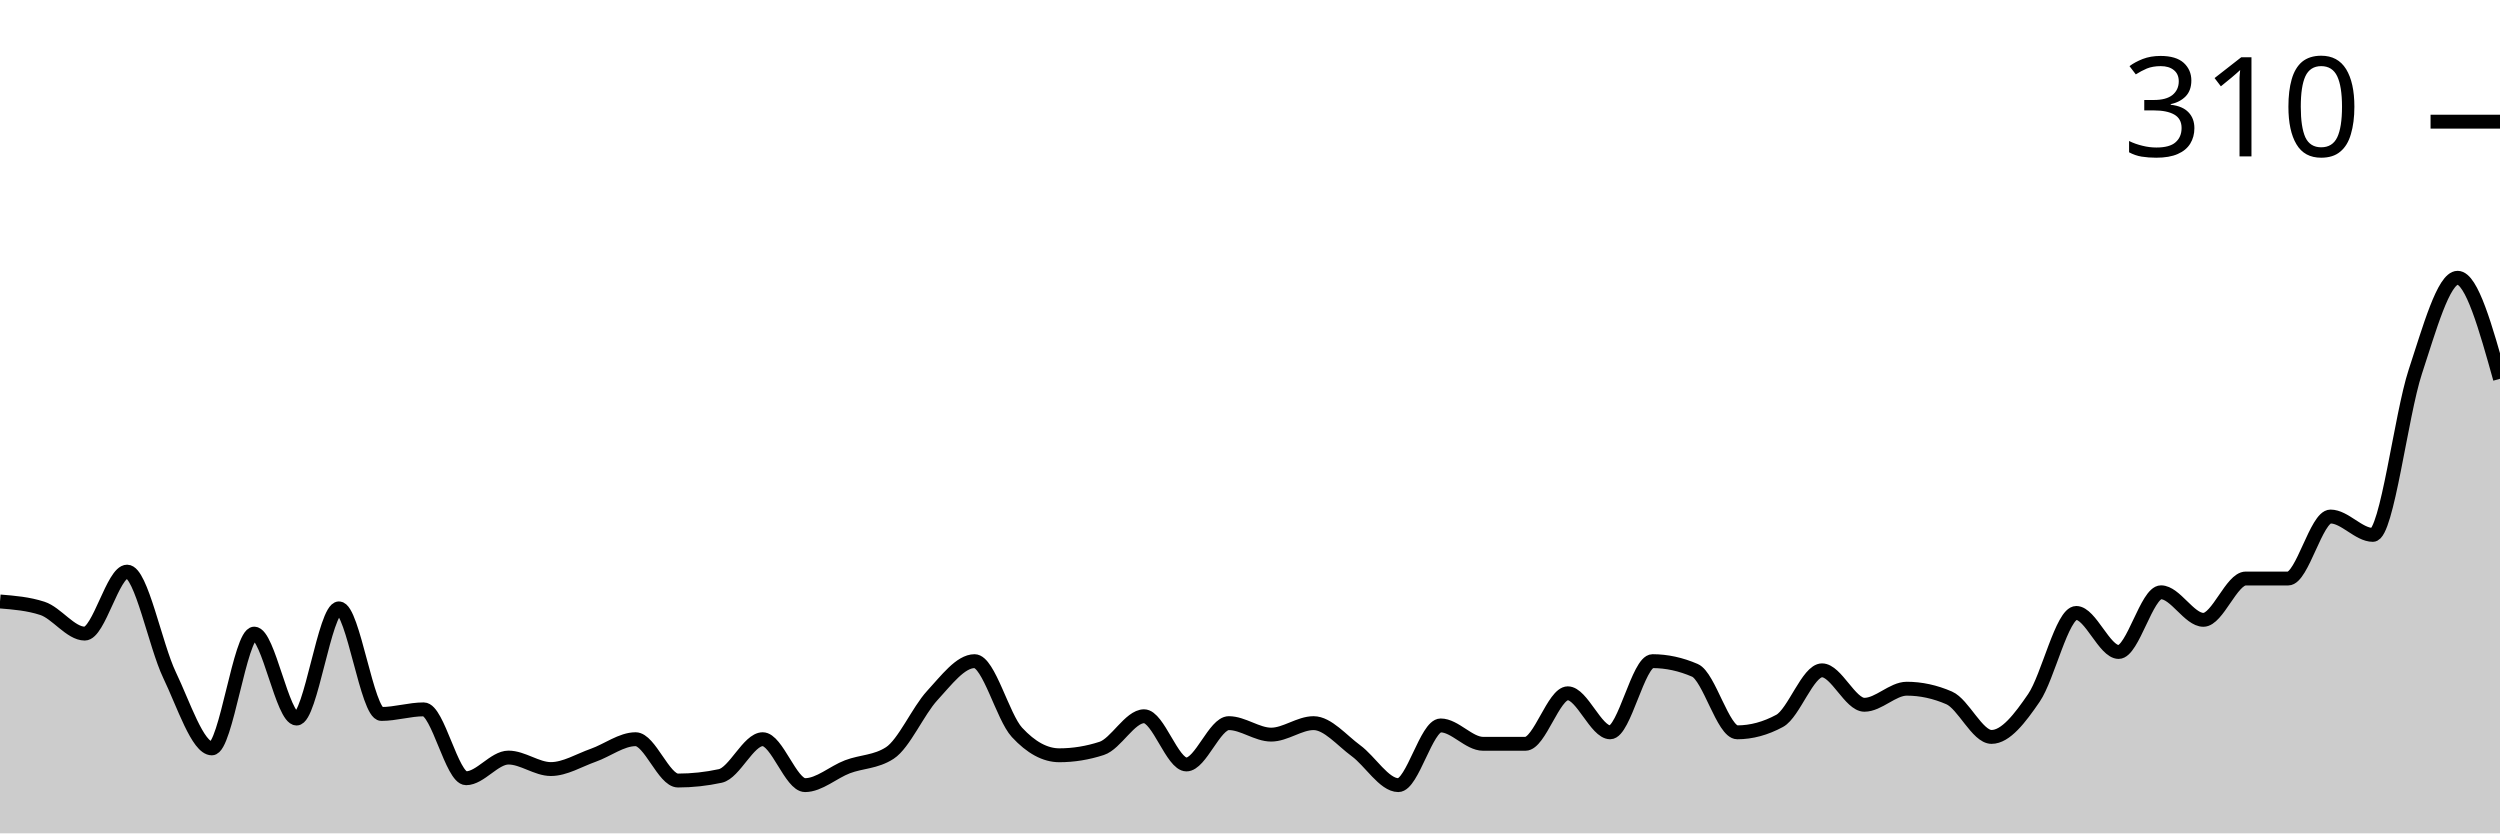
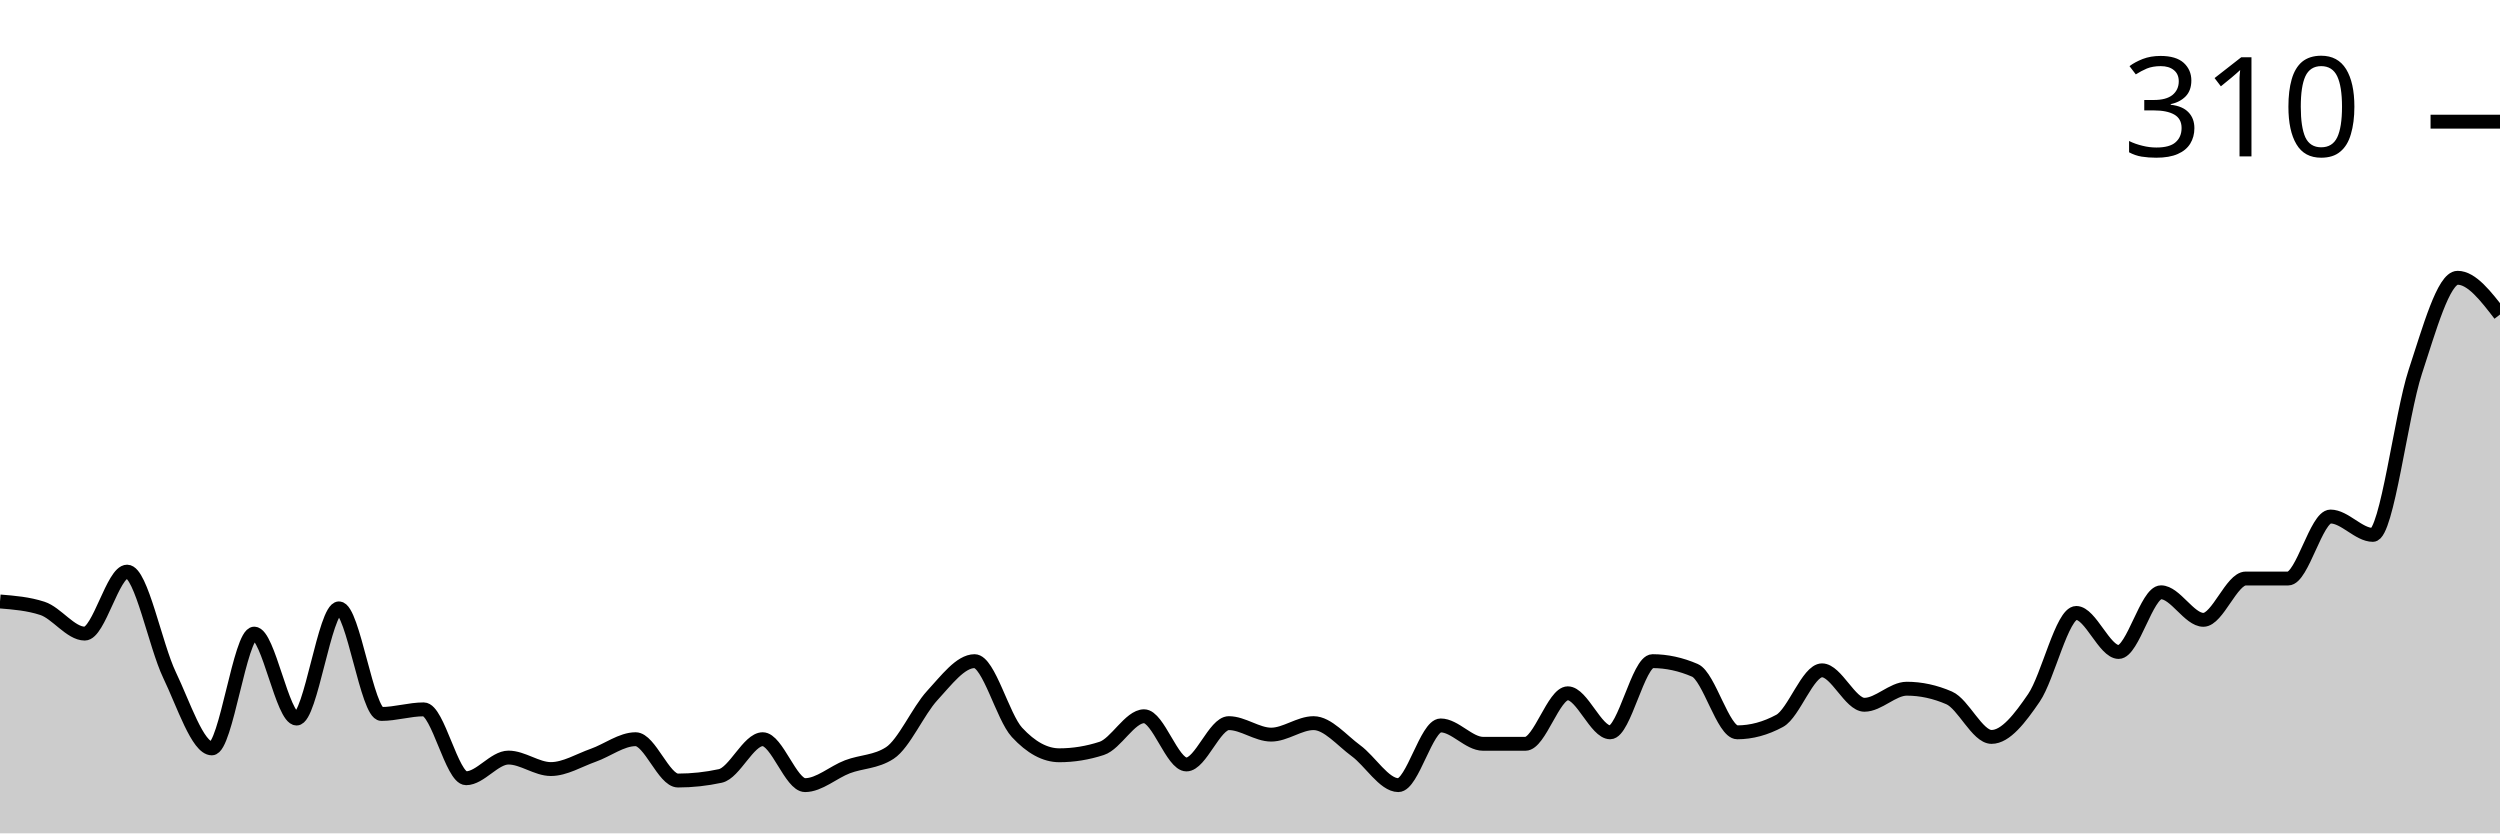
<svg xmlns="http://www.w3.org/2000/svg" viewBox="0 0 180 60">
  <g transform="translate(0,20)">
-     <path class="area" fill="rgba(0, 0, 0, 0.2)" d="M0,23.306C1.017,23.388,2.034,23.471,3.051,23.802C4.068,24.132,5.085,25.62,6.102,25.62C7.119,25.62,8.136,21.157,9.153,21.157C10.169,21.157,11.186,26.474,12.203,28.595C13.22,30.716,14.237,33.884,15.254,33.884C16.271,33.884,17.288,25.62,18.305,25.62C19.322,25.62,20.339,31.736,21.356,31.736C22.373,31.736,23.39,23.802,24.407,23.802C25.424,23.802,26.441,31.405,27.458,31.405C28.475,31.405,29.492,31.074,30.508,31.074C31.525,31.074,32.542,36.033,33.559,36.033C34.576,36.033,35.593,34.545,36.61,34.545C37.627,34.545,38.644,35.372,39.661,35.372C40.678,35.372,41.695,34.738,42.712,34.38C43.729,34.022,44.746,33.223,45.763,33.223C46.78,33.223,47.797,36.198,48.814,36.198C49.831,36.198,50.847,36.088,51.864,35.868C52.881,35.647,53.898,33.223,54.915,33.223C55.932,33.223,56.949,36.529,57.966,36.529C58.983,36.529,60,35.592,61.017,35.207C62.034,34.821,63.051,34.876,64.068,34.215C65.085,33.554,66.102,31.185,67.119,30.083C68.136,28.981,69.153,27.603,70.169,27.603C71.186,27.603,72.203,31.625,73.22,32.727C74.237,33.829,75.254,34.38,76.271,34.38C77.288,34.38,78.305,34.215,79.322,33.884C80.339,33.554,81.356,31.57,82.373,31.57C83.39,31.57,84.407,35.041,85.424,35.041C86.441,35.041,87.458,32.066,88.475,32.066C89.492,32.066,90.508,32.893,91.525,32.893C92.542,32.893,93.559,32.066,94.576,32.066C95.593,32.066,96.61,33.306,97.627,34.05C98.644,34.793,99.661,36.529,100.678,36.529C101.695,36.529,102.712,32.231,103.729,32.231C104.746,32.231,105.763,33.554,106.78,33.554C107.797,33.554,108.814,33.554,109.831,33.554C110.847,33.554,111.864,29.917,112.881,29.917C113.898,29.917,114.915,32.727,115.932,32.727C116.949,32.727,117.966,27.603,118.983,27.603C120,27.603,121.017,27.824,122.034,28.264C123.051,28.705,124.068,32.727,125.085,32.727C126.102,32.727,127.119,32.452,128.136,31.901C129.153,31.35,130.169,28.264,131.186,28.264C132.203,28.264,133.22,30.744,134.237,30.744C135.254,30.744,136.271,29.587,137.288,29.587C138.305,29.587,139.322,29.807,140.339,30.248C141.356,30.689,142.373,33.058,143.39,33.058C144.407,33.058,145.424,31.736,146.441,30.248C147.458,28.76,148.475,24.132,149.492,24.132C150.508,24.132,151.525,26.942,152.542,26.942C153.559,26.942,154.576,22.645,155.593,22.645C156.61,22.645,157.627,24.628,158.644,24.628C159.661,24.628,160.678,21.653,161.695,21.653C162.712,21.653,163.729,21.653,164.746,21.653C165.763,21.653,166.78,17.19,167.797,17.19C168.814,17.19,169.831,18.512,170.847,18.512C171.864,18.512,172.881,9.862,173.898,6.777C174.915,3.691,175.932,0,176.949,0C177.966,0,178.983,3.636,180,7.273L180,40C178.983,40,177.966,40,176.949,40C175.932,40,174.915,40,173.898,40C172.881,40,171.864,40,170.847,40C169.831,40,168.814,40,167.797,40C166.78,40,165.763,40,164.746,40C163.729,40,162.712,40,161.695,40C160.678,40,159.661,40,158.644,40C157.627,40,156.61,40,155.593,40C154.576,40,153.559,40,152.542,40C151.525,40,150.508,40,149.492,40C148.475,40,147.458,40,146.441,40C145.424,40,144.407,40,143.39,40C142.373,40,141.356,40,140.339,40C139.322,40,138.305,40,137.288,40C136.271,40,135.254,40,134.237,40C133.22,40,132.203,40,131.186,40C130.169,40,129.153,40,128.136,40C127.119,40,126.102,40,125.085,40C124.068,40,123.051,40,122.034,40C121.017,40,120,40,118.983,40C117.966,40,116.949,40,115.932,40C114.915,40,113.898,40,112.881,40C111.864,40,110.847,40,109.831,40C108.814,40,107.797,40,106.78,40C105.763,40,104.746,40,103.729,40C102.712,40,101.695,40,100.678,40C99.661,40,98.644,40,97.627,40C96.61,40,95.593,40,94.576,40C93.559,40,92.542,40,91.525,40C90.508,40,89.492,40,88.475,40C87.458,40,86.441,40,85.424,40C84.407,40,83.39,40,82.373,40C81.356,40,80.339,40,79.322,40C78.305,40,77.288,40,76.271,40C75.254,40,74.237,40,73.22,40C72.203,40,71.186,40,70.169,40C69.153,40,68.136,40,67.119,40C66.102,40,65.085,40,64.068,40C63.051,40,62.034,40,61.017,40C60,40,58.983,40,57.966,40C56.949,40,55.932,40,54.915,40C53.898,40,52.881,40,51.864,40C50.847,40,49.831,40,48.814,40C47.797,40,46.78,40,45.763,40C44.746,40,43.729,40,42.712,40C41.695,40,40.678,40,39.661,40C38.644,40,37.627,40,36.61,40C35.593,40,34.576,40,33.559,40C32.542,40,31.525,40,30.508,40C29.492,40,28.475,40,27.458,40C26.441,40,25.424,40,24.407,40C23.39,40,22.373,40,21.356,40C20.339,40,19.322,40,18.305,40C17.288,40,16.271,40,15.254,40C14.237,40,13.22,40,12.203,40C11.186,40,10.169,40,9.153,40C8.136,40,7.119,40,6.102,40C5.085,40,4.068,40,3.051,40C2.034,40,1.017,40,0,40Z" />
-     <path class="line" stroke="black" fill="none" d="M0,23.306C1.017,23.388,2.034,23.471,3.051,23.802C4.068,24.132,5.085,25.62,6.102,25.62C7.119,25.62,8.136,21.157,9.153,21.157C10.169,21.157,11.186,26.474,12.203,28.595C13.22,30.716,14.237,33.884,15.254,33.884C16.271,33.884,17.288,25.62,18.305,25.62C19.322,25.62,20.339,31.736,21.356,31.736C22.373,31.736,23.39,23.802,24.407,23.802C25.424,23.802,26.441,31.405,27.458,31.405C28.475,31.405,29.492,31.074,30.508,31.074C31.525,31.074,32.542,36.033,33.559,36.033C34.576,36.033,35.593,34.545,36.61,34.545C37.627,34.545,38.644,35.372,39.661,35.372C40.678,35.372,41.695,34.738,42.712,34.38C43.729,34.022,44.746,33.223,45.763,33.223C46.78,33.223,47.797,36.198,48.814,36.198C49.831,36.198,50.847,36.088,51.864,35.868C52.881,35.647,53.898,33.223,54.915,33.223C55.932,33.223,56.949,36.529,57.966,36.529C58.983,36.529,60,35.592,61.017,35.207C62.034,34.821,63.051,34.876,64.068,34.215C65.085,33.554,66.102,31.185,67.119,30.083C68.136,28.981,69.153,27.603,70.169,27.603C71.186,27.603,72.203,31.625,73.22,32.727C74.237,33.829,75.254,34.38,76.271,34.38C77.288,34.38,78.305,34.215,79.322,33.884C80.339,33.554,81.356,31.57,82.373,31.57C83.39,31.57,84.407,35.041,85.424,35.041C86.441,35.041,87.458,32.066,88.475,32.066C89.492,32.066,90.508,32.893,91.525,32.893C92.542,32.893,93.559,32.066,94.576,32.066C95.593,32.066,96.61,33.306,97.627,34.05C98.644,34.793,99.661,36.529,100.678,36.529C101.695,36.529,102.712,32.231,103.729,32.231C104.746,32.231,105.763,33.554,106.78,33.554C107.797,33.554,108.814,33.554,109.831,33.554C110.847,33.554,111.864,29.917,112.881,29.917C113.898,29.917,114.915,32.727,115.932,32.727C116.949,32.727,117.966,27.603,118.983,27.603C120,27.603,121.017,27.824,122.034,28.264C123.051,28.705,124.068,32.727,125.085,32.727C126.102,32.727,127.119,32.452,128.136,31.901C129.153,31.35,130.169,28.264,131.186,28.264C132.203,28.264,133.22,30.744,134.237,30.744C135.254,30.744,136.271,29.587,137.288,29.587C138.305,29.587,139.322,29.807,140.339,30.248C141.356,30.689,142.373,33.058,143.39,33.058C144.407,33.058,145.424,31.736,146.441,30.248C147.458,28.76,148.475,24.132,149.492,24.132C150.508,24.132,151.525,26.942,152.542,26.942C153.559,26.942,154.576,22.645,155.593,22.645C156.61,22.645,157.627,24.628,158.644,24.628C159.661,24.628,160.678,21.653,161.695,21.653C162.712,21.653,163.729,21.653,164.746,21.653C165.763,21.653,166.78,17.19,167.797,17.19C168.814,17.19,169.831,18.512,170.847,18.512C171.864,18.512,172.881,9.862,173.898,6.777C174.915,3.691,175.932,0,176.949,0C177.966,0,178.983,3.636,180,7.273" />
+     <path class="area" fill="rgba(0, 0, 0, 0.2)" d="M0,23.306C1.017,23.388,2.034,23.471,3.051,23.802C4.068,24.132,5.085,25.62,6.102,25.62C7.119,25.62,8.136,21.157,9.153,21.157C10.169,21.157,11.186,26.474,12.203,28.595C13.22,30.716,14.237,33.884,15.254,33.884C16.271,33.884,17.288,25.62,18.305,25.62C19.322,25.62,20.339,31.736,21.356,31.736C22.373,31.736,23.39,23.802,24.407,23.802C25.424,23.802,26.441,31.405,27.458,31.405C28.475,31.405,29.492,31.074,30.508,31.074C31.525,31.074,32.542,36.033,33.559,36.033C34.576,36.033,35.593,34.545,36.61,34.545C37.627,34.545,38.644,35.372,39.661,35.372C40.678,35.372,41.695,34.738,42.712,34.38C43.729,34.022,44.746,33.223,45.763,33.223C46.78,33.223,47.797,36.198,48.814,36.198C49.831,36.198,50.847,36.088,51.864,35.868C52.881,35.647,53.898,33.223,54.915,33.223C55.932,33.223,56.949,36.529,57.966,36.529C58.983,36.529,60,35.592,61.017,35.207C62.034,34.821,63.051,34.876,64.068,34.215C65.085,33.554,66.102,31.185,67.119,30.083C68.136,28.981,69.153,27.603,70.169,27.603C71.186,27.603,72.203,31.625,73.22,32.727C74.237,33.829,75.254,34.38,76.271,34.38C77.288,34.38,78.305,34.215,79.322,33.884C80.339,33.554,81.356,31.57,82.373,31.57C83.39,31.57,84.407,35.041,85.424,35.041C86.441,35.041,87.458,32.066,88.475,32.066C89.492,32.066,90.508,32.893,91.525,32.893C92.542,32.893,93.559,32.066,94.576,32.066C95.593,32.066,96.61,33.306,97.627,34.05C98.644,34.793,99.661,36.529,100.678,36.529C101.695,36.529,102.712,32.231,103.729,32.231C104.746,32.231,105.763,33.554,106.78,33.554C107.797,33.554,108.814,33.554,109.831,33.554C110.847,33.554,111.864,29.917,112.881,29.917C113.898,29.917,114.915,32.727,115.932,32.727C116.949,32.727,117.966,27.603,118.983,27.603C120,27.603,121.017,27.824,122.034,28.264C123.051,28.705,124.068,32.727,125.085,32.727C126.102,32.727,127.119,32.452,128.136,31.901C129.153,31.35,130.169,28.264,131.186,28.264C132.203,28.264,133.22,30.744,134.237,30.744C135.254,30.744,136.271,29.587,137.288,29.587C138.305,29.587,139.322,29.807,140.339,30.248C141.356,30.689,142.373,33.058,143.39,33.058C144.407,33.058,145.424,31.736,146.441,30.248C147.458,28.76,148.475,24.132,149.492,24.132C150.508,24.132,151.525,26.942,152.542,26.942C153.559,26.942,154.576,22.645,155.593,22.645C156.61,22.645,157.627,24.628,158.644,24.628C159.661,24.628,160.678,21.653,161.695,21.653C162.712,21.653,163.729,21.653,164.746,21.653C165.763,21.653,166.78,17.19,167.797,17.19C168.814,17.19,169.831,18.512,170.847,18.512C171.864,18.512,172.881,9.862,173.898,6.777C174.915,3.691,175.932,0,176.949,0C177.966,0,178.983,1.322,180,2.645L180,40C178.983,40,177.966,40,176.949,40C175.932,40,174.915,40,173.898,40C172.881,40,171.864,40,170.847,40C169.831,40,168.814,40,167.797,40C166.78,40,165.763,40,164.746,40C163.729,40,162.712,40,161.695,40C160.678,40,159.661,40,158.644,40C157.627,40,156.61,40,155.593,40C154.576,40,153.559,40,152.542,40C151.525,40,150.508,40,149.492,40C148.475,40,147.458,40,146.441,40C145.424,40,144.407,40,143.39,40C142.373,40,141.356,40,140.339,40C139.322,40,138.305,40,137.288,40C136.271,40,135.254,40,134.237,40C133.22,40,132.203,40,131.186,40C130.169,40,129.153,40,128.136,40C127.119,40,126.102,40,125.085,40C124.068,40,123.051,40,122.034,40C121.017,40,120,40,118.983,40C117.966,40,116.949,40,115.932,40C114.915,40,113.898,40,112.881,40C111.864,40,110.847,40,109.831,40C108.814,40,107.797,40,106.78,40C105.763,40,104.746,40,103.729,40C102.712,40,101.695,40,100.678,40C99.661,40,98.644,40,97.627,40C96.61,40,95.593,40,94.576,40C93.559,40,92.542,40,91.525,40C90.508,40,89.492,40,88.475,40C87.458,40,86.441,40,85.424,40C84.407,40,83.39,40,82.373,40C81.356,40,80.339,40,79.322,40C78.305,40,77.288,40,76.271,40C75.254,40,74.237,40,73.22,40C72.203,40,71.186,40,70.169,40C69.153,40,68.136,40,67.119,40C66.102,40,65.085,40,64.068,40C63.051,40,62.034,40,61.017,40C60,40,58.983,40,57.966,40C56.949,40,55.932,40,54.915,40C53.898,40,52.881,40,51.864,40C50.847,40,49.831,40,48.814,40C47.797,40,46.78,40,45.763,40C44.746,40,43.729,40,42.712,40C41.695,40,40.678,40,39.661,40C38.644,40,37.627,40,36.61,40C35.593,40,34.576,40,33.559,40C32.542,40,31.525,40,30.508,40C29.492,40,28.475,40,27.458,40C26.441,40,25.424,40,24.407,40C23.39,40,22.373,40,21.356,40C20.339,40,19.322,40,18.305,40C17.288,40,16.271,40,15.254,40C14.237,40,13.22,40,12.203,40C11.186,40,10.169,40,9.153,40C8.136,40,7.119,40,6.102,40C5.085,40,4.068,40,3.051,40C2.034,40,1.017,40,0,40Z" />
+     <path class="line" stroke="black" fill="none" d="M0,23.306C1.017,23.388,2.034,23.471,3.051,23.802C4.068,24.132,5.085,25.62,6.102,25.62C7.119,25.62,8.136,21.157,9.153,21.157C10.169,21.157,11.186,26.474,12.203,28.595C13.22,30.716,14.237,33.884,15.254,33.884C16.271,33.884,17.288,25.62,18.305,25.62C19.322,25.62,20.339,31.736,21.356,31.736C22.373,31.736,23.39,23.802,24.407,23.802C25.424,23.802,26.441,31.405,27.458,31.405C28.475,31.405,29.492,31.074,30.508,31.074C31.525,31.074,32.542,36.033,33.559,36.033C34.576,36.033,35.593,34.545,36.61,34.545C37.627,34.545,38.644,35.372,39.661,35.372C40.678,35.372,41.695,34.738,42.712,34.38C43.729,34.022,44.746,33.223,45.763,33.223C46.78,33.223,47.797,36.198,48.814,36.198C49.831,36.198,50.847,36.088,51.864,35.868C52.881,35.647,53.898,33.223,54.915,33.223C55.932,33.223,56.949,36.529,57.966,36.529C58.983,36.529,60,35.592,61.017,35.207C62.034,34.821,63.051,34.876,64.068,34.215C65.085,33.554,66.102,31.185,67.119,30.083C68.136,28.981,69.153,27.603,70.169,27.603C71.186,27.603,72.203,31.625,73.22,32.727C74.237,33.829,75.254,34.38,76.271,34.38C77.288,34.38,78.305,34.215,79.322,33.884C80.339,33.554,81.356,31.57,82.373,31.57C83.39,31.57,84.407,35.041,85.424,35.041C86.441,35.041,87.458,32.066,88.475,32.066C89.492,32.066,90.508,32.893,91.525,32.893C92.542,32.893,93.559,32.066,94.576,32.066C95.593,32.066,96.61,33.306,97.627,34.05C98.644,34.793,99.661,36.529,100.678,36.529C101.695,36.529,102.712,32.231,103.729,32.231C104.746,32.231,105.763,33.554,106.78,33.554C107.797,33.554,108.814,33.554,109.831,33.554C110.847,33.554,111.864,29.917,112.881,29.917C113.898,29.917,114.915,32.727,115.932,32.727C116.949,32.727,117.966,27.603,118.983,27.603C120,27.603,121.017,27.824,122.034,28.264C123.051,28.705,124.068,32.727,125.085,32.727C126.102,32.727,127.119,32.452,128.136,31.901C129.153,31.35,130.169,28.264,131.186,28.264C132.203,28.264,133.22,30.744,134.237,30.744C135.254,30.744,136.271,29.587,137.288,29.587C138.305,29.587,139.322,29.807,140.339,30.248C141.356,30.689,142.373,33.058,143.39,33.058C144.407,33.058,145.424,31.736,146.441,30.248C147.458,28.76,148.475,24.132,149.492,24.132C150.508,24.132,151.525,26.942,152.542,26.942C153.559,26.942,154.576,22.645,155.593,22.645C156.61,22.645,157.627,24.628,158.644,24.628C159.661,24.628,160.678,21.653,161.695,21.653C162.712,21.653,163.729,21.653,164.746,21.653C165.763,21.653,166.78,17.19,167.797,17.19C168.814,17.19,169.831,18.512,170.847,18.512C171.864,18.512,172.881,9.862,173.898,6.777C174.915,3.691,175.932,0,176.949,0C177.966,0,178.983,1.322,180,2.645" />
    <path class="axis-ceiling" stroke-width="1" stroke="black" fill="none" d="M175,-11.24L180,-11.24" />
    <text class="axis-ceiling-label" font-family="sans-serif" text-anchor="end" font-size="10px" x="170" y="-8.74">310</text>
  </g>
</svg>
